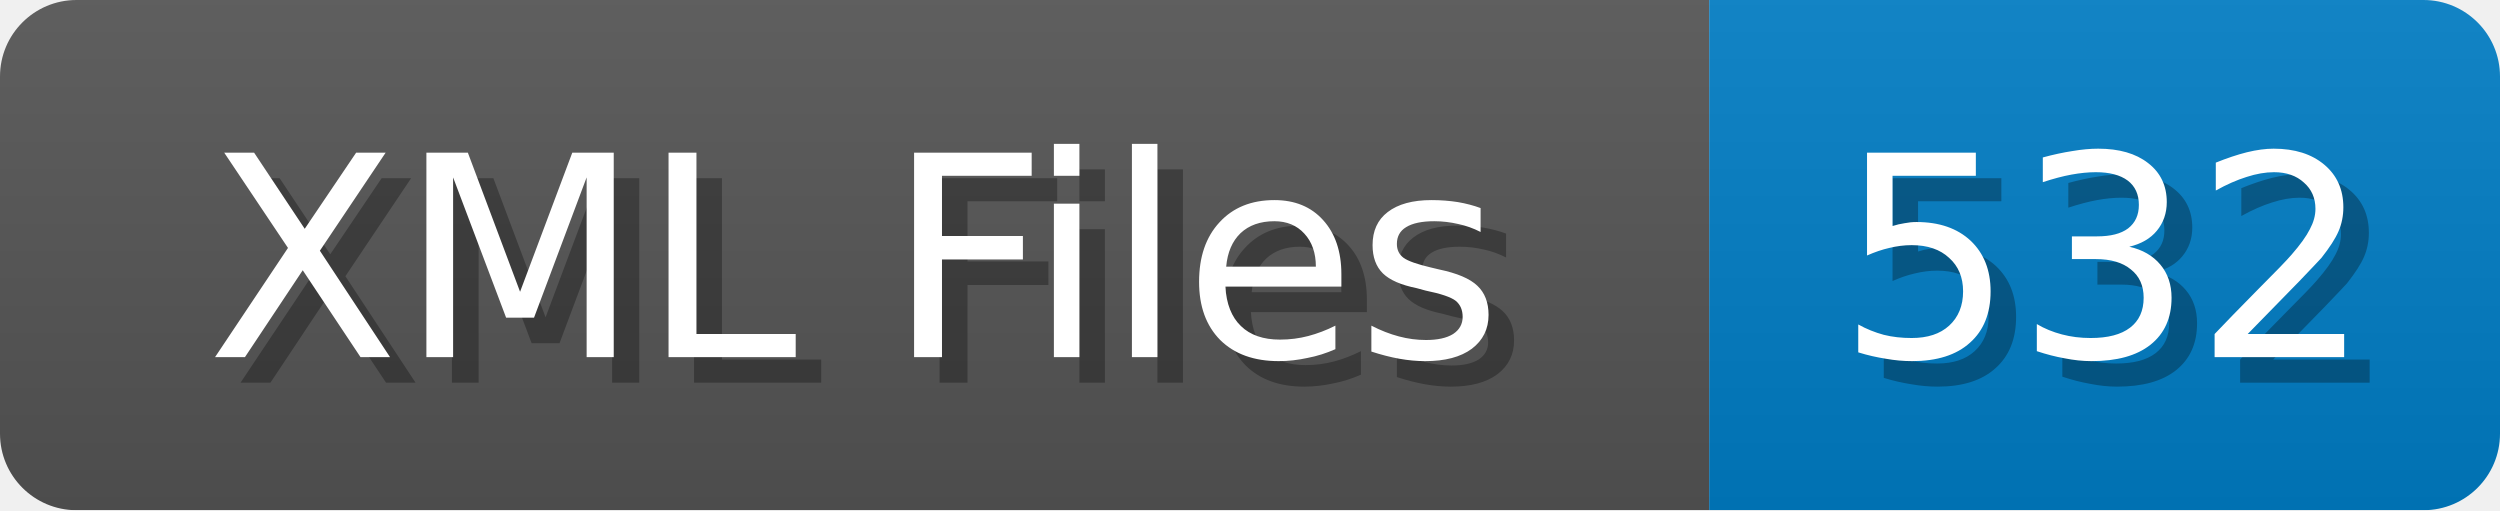
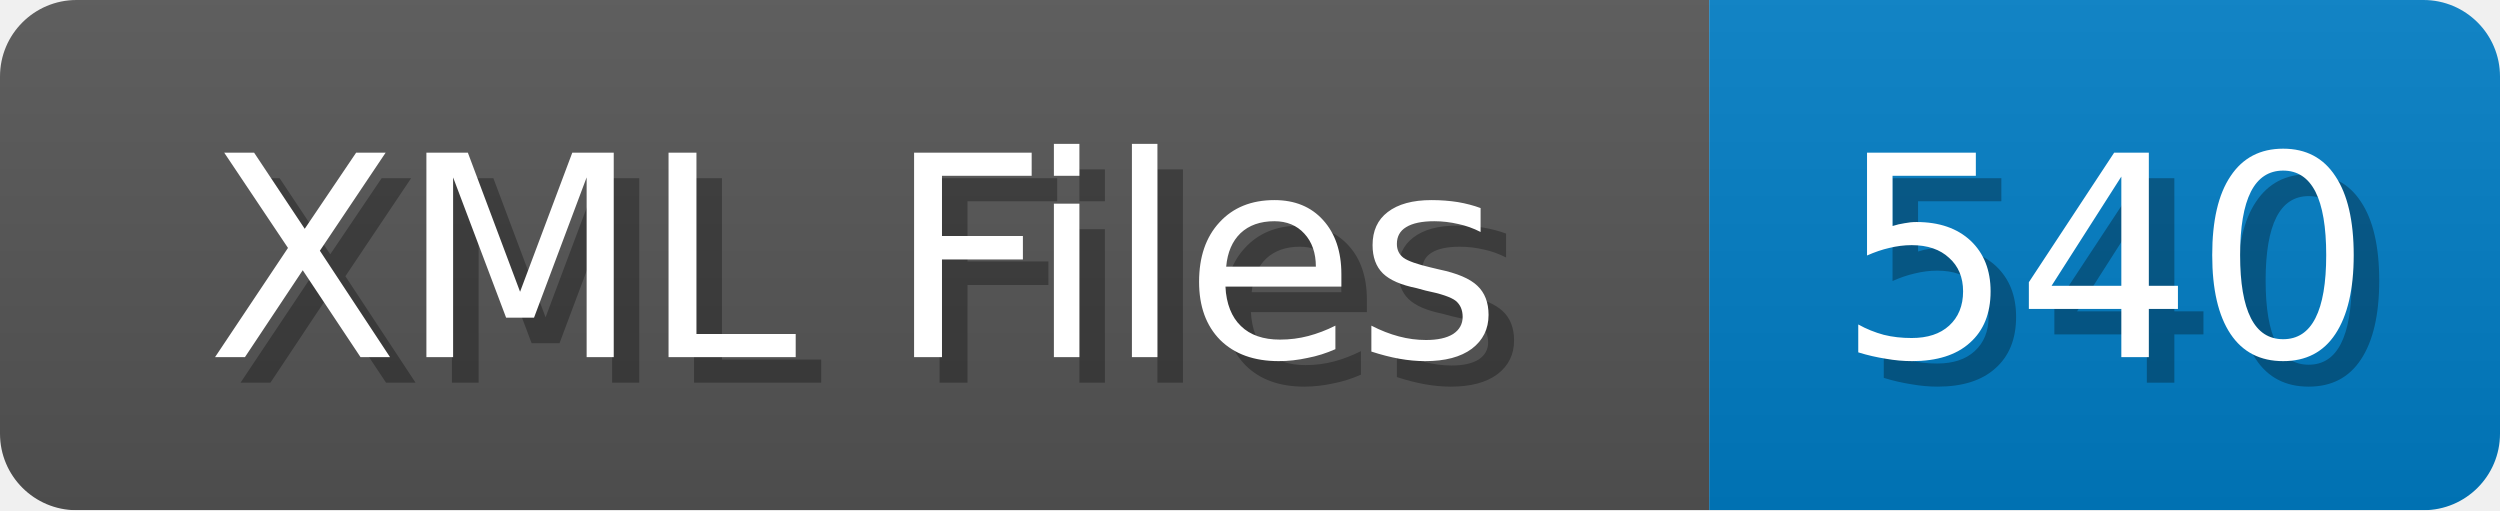
<svg xmlns="http://www.w3.org/2000/svg" width="98" height="20">
  <linearGradient id="b" x2="0" y2="100%">
    <stop offset="0" stop-color="#bbb" stop-opacity=".1" />
    <stop offset="1" stop-opacity=".1" />
  </linearGradient>
  <mask id="anybadge_1">
    <rect width="98" height="20" rx="3" fill="#fff" />
  </mask>
  <g mask="url(#anybadge_1)">
    <path fill="#555" d="M0 0h67v20H0z" />
    <path fill="#007ec6" d="M67 0h31v20H67z" />
    <path fill="url(#b)" d="M0 0h98v20H0z" />
  </g>
  <g fill="#fff" text-anchor="middle" font-family="DejaVu Sans,Verdana,Geneva,sans-serif" font-size="11">
    <text x="34.5" y="15" fill="#010101" fill-opacity=".3">XML Files</text>
    <text x="33.5" y="14">XML Files</text>
  </g>
  <g fill="#fff" text-anchor="middle" font-family="DejaVu Sans,Verdana,Geneva,sans-serif" font-size="11">
-     <text x="83.5" y="15" fill="#010101" fill-opacity=".3">532</text>
-     <text x="82.5" y="14">532</text>
+     <text x="83.5" y="15" fill="#010101" fill-opacity=".3">540</text>
+     <text x="82.5" y="14">540</text>
  </g>
</svg>
